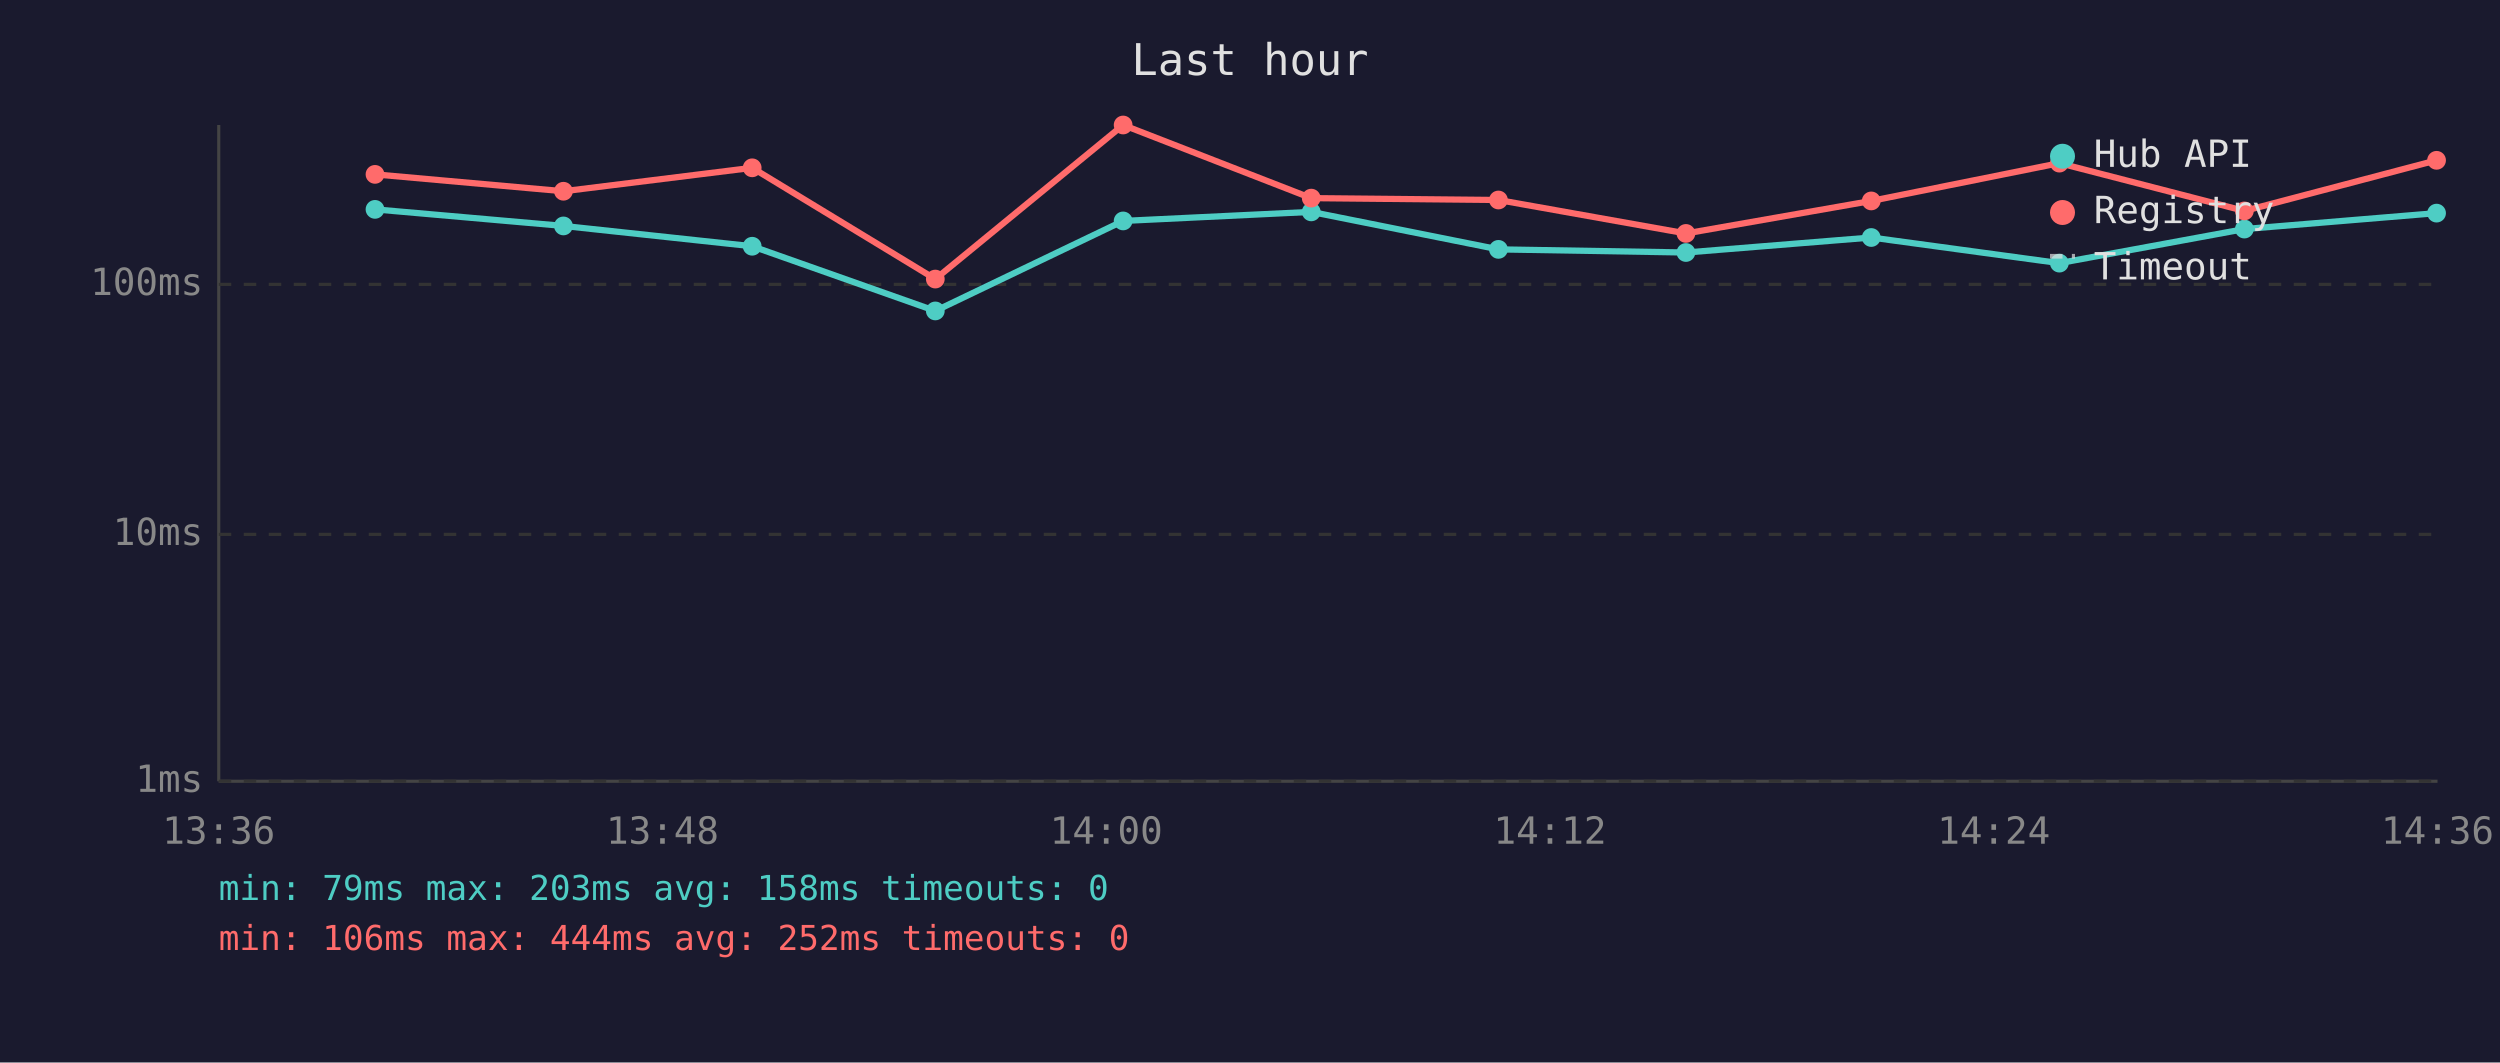
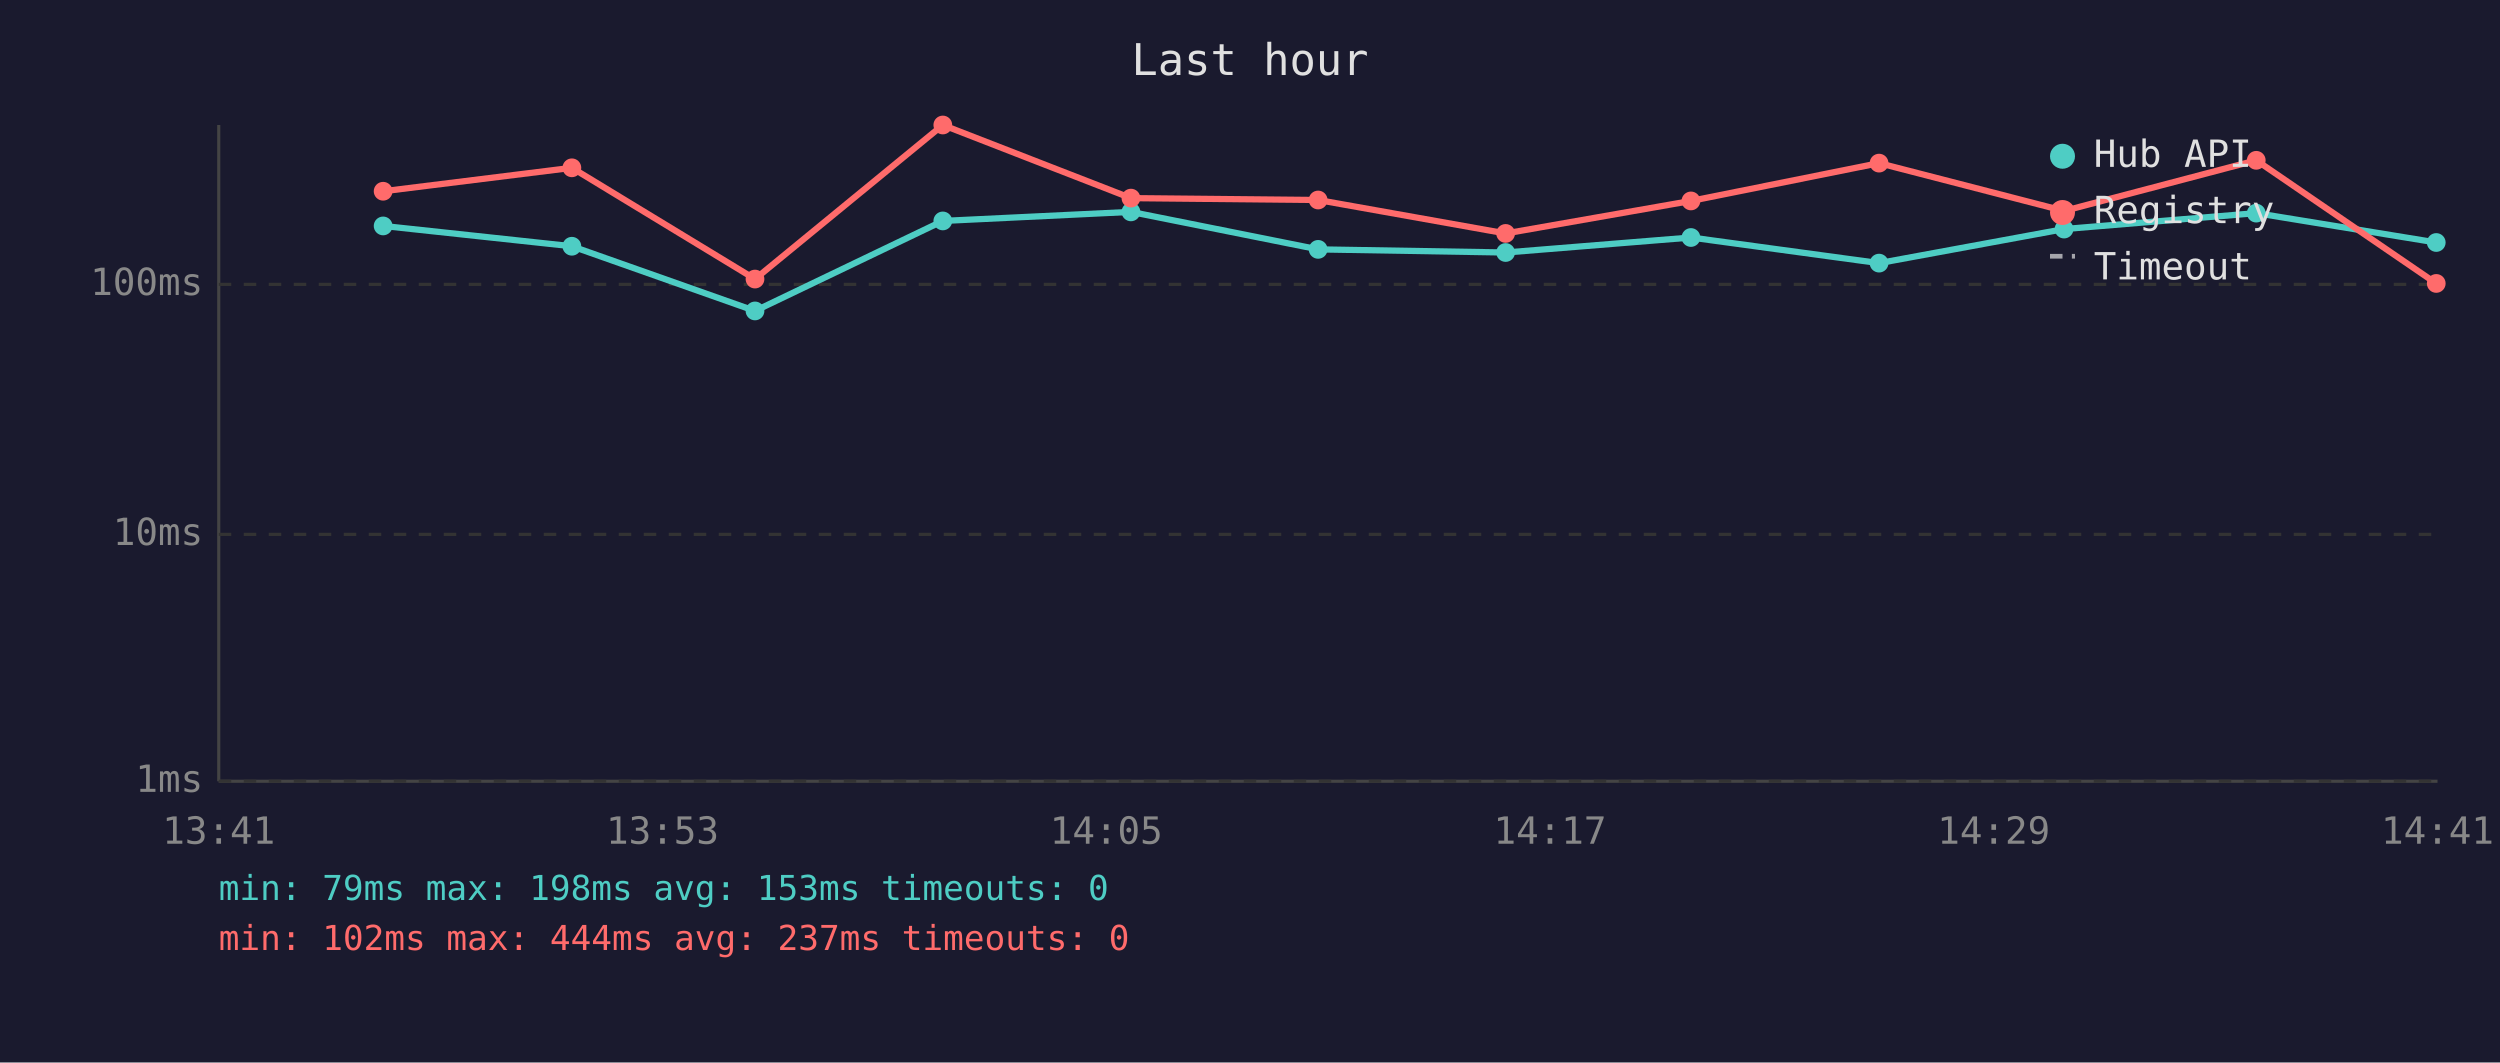
<svg xmlns="http://www.w3.org/2000/svg" viewBox="0 0 800 340" font-family="monospace" font-size="12">
  <rect width="800" height="340" fill="#1a1a2e" />
  <text x="400" y="24" fill="#e0e0e0" font-size="14" text-anchor="middle">Last hour</text>
  <line x1="70" y1="40" x2="70" y2="250" stroke="#444" stroke-width="1" />
  <line x1="70" y1="250" x2="780" y2="250" stroke="#444" stroke-width="1" />
  <line x1="70" y1="250" x2="780" y2="250" stroke="#333" stroke-width="1" stroke-dasharray="4" />
  <text x="65" y="250" fill="#888" text-anchor="end" dominant-baseline="middle">1ms</text>
  <line x1="70" y1="171" x2="780" y2="171" stroke="#333" stroke-width="1" stroke-dasharray="4" />
  <text x="65" y="171" fill="#888" text-anchor="end" dominant-baseline="middle">10ms</text>
  <line x1="70" y1="91" x2="780" y2="91" stroke="#333" stroke-width="1" stroke-dasharray="4" />
  <text x="65" y="91" fill="#888" text-anchor="end" dominant-baseline="middle">100ms</text>
-   <text x="70" y="270" fill="#888" text-anchor="middle">13:36</text>
-   <text x="212" y="270" fill="#888" text-anchor="middle">13:48</text>
-   <text x="354" y="270" fill="#888" text-anchor="middle">14:00</text>
-   <text x="496" y="270" fill="#888" text-anchor="middle">14:12</text>
-   <text x="638" y="270" fill="#888" text-anchor="middle">14:24</text>
-   <text x="780" y="270" fill="#888" text-anchor="middle">14:36</text>
-   <polyline points="120.0,67.0 180.3,72.3 240.7,78.8 299.3,99.5 359.4,70.7 419.6,67.8 479.5,79.8 539.5,80.8 598.8,76.0 659.0,84.2 718.2,73.3 779.7,68.2" fill="none" stroke="#4ecdc4" stroke-width="2" opacity="1" />
-   <circle cx="120.0" cy="67.0" r="3" fill="#4ecdc4" />
-   <circle cx="180.3" cy="72.3" r="3" fill="#4ecdc4" />
-   <circle cx="240.7" cy="78.8" r="3" fill="#4ecdc4" />
-   <circle cx="299.3" cy="99.5" r="3" fill="#4ecdc4" />
-   <circle cx="359.4" cy="70.7" r="3" fill="#4ecdc4" />
-   <circle cx="419.6" cy="67.8" r="3" fill="#4ecdc4" />
-   <circle cx="479.5" cy="79.8" r="3" fill="#4ecdc4" />
-   <circle cx="539.5" cy="80.8" r="3" fill="#4ecdc4" />
-   <circle cx="598.8" cy="76.0" r="3" fill="#4ecdc4" />
-   <circle cx="659.0" cy="84.2" r="3" fill="#4ecdc4" />
-   <circle cx="718.2" cy="73.3" r="3" fill="#4ecdc4" />
-   <circle cx="779.7" cy="68.2" r="3" fill="#4ecdc4" />
-   <polyline points="120.0,55.8 180.3,61.2 240.7,53.7 299.3,89.3 359.4,40.0 419.6,63.4 479.5,64.0 539.5,74.7 598.8,64.3 659.0,52.2 718.2,67.5 779.7,51.3" fill="none" stroke="#ff6b6b" stroke-width="2" opacity="1" />
-   <circle cx="120.0" cy="55.8" r="3" fill="#ff6b6b" />
-   <circle cx="180.3" cy="61.2" r="3" fill="#ff6b6b" />
-   <circle cx="240.7" cy="53.7" r="3" fill="#ff6b6b" />
-   <circle cx="299.3" cy="89.3" r="3" fill="#ff6b6b" />
-   <circle cx="359.4" cy="40.0" r="3" fill="#ff6b6b" />
-   <circle cx="419.6" cy="63.4" r="3" fill="#ff6b6b" />
-   <circle cx="479.5" cy="64.0" r="3" fill="#ff6b6b" />
-   <circle cx="539.5" cy="74.7" r="3" fill="#ff6b6b" />
-   <circle cx="598.8" cy="64.3" r="3" fill="#ff6b6b" />
-   <circle cx="659.0" cy="52.2" r="3" fill="#ff6b6b" />
-   <circle cx="718.2" cy="67.5" r="3" fill="#ff6b6b" />
-   <circle cx="779.7" cy="51.3" r="3" fill="#ff6b6b" />
+   <text x="70" y="270" fill="#888" text-anchor="middle">13:41</text>
+   <text x="212" y="270" fill="#888" text-anchor="middle">13:53</text>
+   <text x="354" y="270" fill="#888" text-anchor="middle">14:05</text>
+   <text x="496" y="270" fill="#888" text-anchor="middle">14:17</text>
+   <text x="638" y="270" fill="#888" text-anchor="middle">14:29</text>
+   <text x="780" y="270" fill="#888" text-anchor="middle">14:41</text>
+   <polyline points="122.6,72.3 183.0,78.8 241.6,99.5 301.7,70.7 361.9,67.8 421.8,79.8 481.8,80.8 541.1,76.0 601.3,84.2 660.5,73.3 722.0,68.2 779.6,77.6" fill="none" stroke="#4ecdc4" stroke-width="2" opacity="1" />
+   <circle cx="122.6" cy="72.3" r="3" fill="#4ecdc4" />
+   <circle cx="183.0" cy="78.8" r="3" fill="#4ecdc4" />
+   <circle cx="241.6" cy="99.5" r="3" fill="#4ecdc4" />
+   <circle cx="301.7" cy="70.7" r="3" fill="#4ecdc4" />
+   <circle cx="361.9" cy="67.8" r="3" fill="#4ecdc4" />
+   <circle cx="421.8" cy="79.8" r="3" fill="#4ecdc4" />
+   <circle cx="481.8" cy="80.8" r="3" fill="#4ecdc4" />
+   <circle cx="541.1" cy="76.0" r="3" fill="#4ecdc4" />
+   <circle cx="601.3" cy="84.2" r="3" fill="#4ecdc4" />
+   <circle cx="660.5" cy="73.3" r="3" fill="#4ecdc4" />
+   <circle cx="722.0" cy="68.2" r="3" fill="#4ecdc4" />
+   <circle cx="779.6" cy="77.6" r="3" fill="#4ecdc4" />
+   <polyline points="122.6,61.2 183.0,53.7 241.6,89.3 301.7,40.0 361.9,63.4 421.8,64.0 481.8,74.7 541.1,64.3 601.3,52.2 660.5,67.5 722.0,51.3 779.6,90.7" fill="none" stroke="#ff6b6b" stroke-width="2" opacity="1" />
+   <circle cx="122.6" cy="61.2" r="3" fill="#ff6b6b" />
+   <circle cx="183.0" cy="53.7" r="3" fill="#ff6b6b" />
+   <circle cx="241.6" cy="89.3" r="3" fill="#ff6b6b" />
+   <circle cx="301.7" cy="40.0" r="3" fill="#ff6b6b" />
+   <circle cx="361.9" cy="63.4" r="3" fill="#ff6b6b" />
+   <circle cx="421.8" cy="64.0" r="3" fill="#ff6b6b" />
+   <circle cx="481.8" cy="74.7" r="3" fill="#ff6b6b" />
+   <circle cx="541.1" cy="64.3" r="3" fill="#ff6b6b" />
+   <circle cx="601.3" cy="52.2" r="3" fill="#ff6b6b" />
+   <circle cx="660.5" cy="67.5" r="3" fill="#ff6b6b" />
+   <circle cx="722.0" cy="51.3" r="3" fill="#ff6b6b" />
+   <circle cx="779.6" cy="90.7" r="3" fill="#ff6b6b" />
  <circle cx="660" cy="50" r="4" fill="#4ecdc4" />
  <text x="670" y="50" fill="#e0e0e0" dominant-baseline="middle">Hub API</text>
  <circle cx="660" cy="68" r="4" fill="#ff6b6b" />
  <text x="670" y="68" fill="#e0e0e0" dominant-baseline="middle">Registry</text>
  <line x1="656" y1="82" x2="664" y2="82" stroke="#e0e0e0" stroke-width="1.5" stroke-dasharray="4,3" opacity="0.7" />
  <text x="670" y="86" fill="#e0e0e0" dominant-baseline="middle">Timeout</text>
-   <text x="70" y="288" fill="#4ecdc4" font-size="11">min: 79ms  max: 203ms  avg: 158ms  timeouts: 0</text>
-   <text x="70" y="304" fill="#ff6b6b" font-size="11">min: 106ms  max: 444ms  avg: 252ms  timeouts: 0</text>
+   <text x="70" y="288" fill="#4ecdc4" font-size="11">min: 79ms  max: 198ms  avg: 153ms  timeouts: 0</text>
+   <text x="70" y="304" fill="#ff6b6b" font-size="11">min: 102ms  max: 444ms  avg: 237ms  timeouts: 0</text>
</svg>
